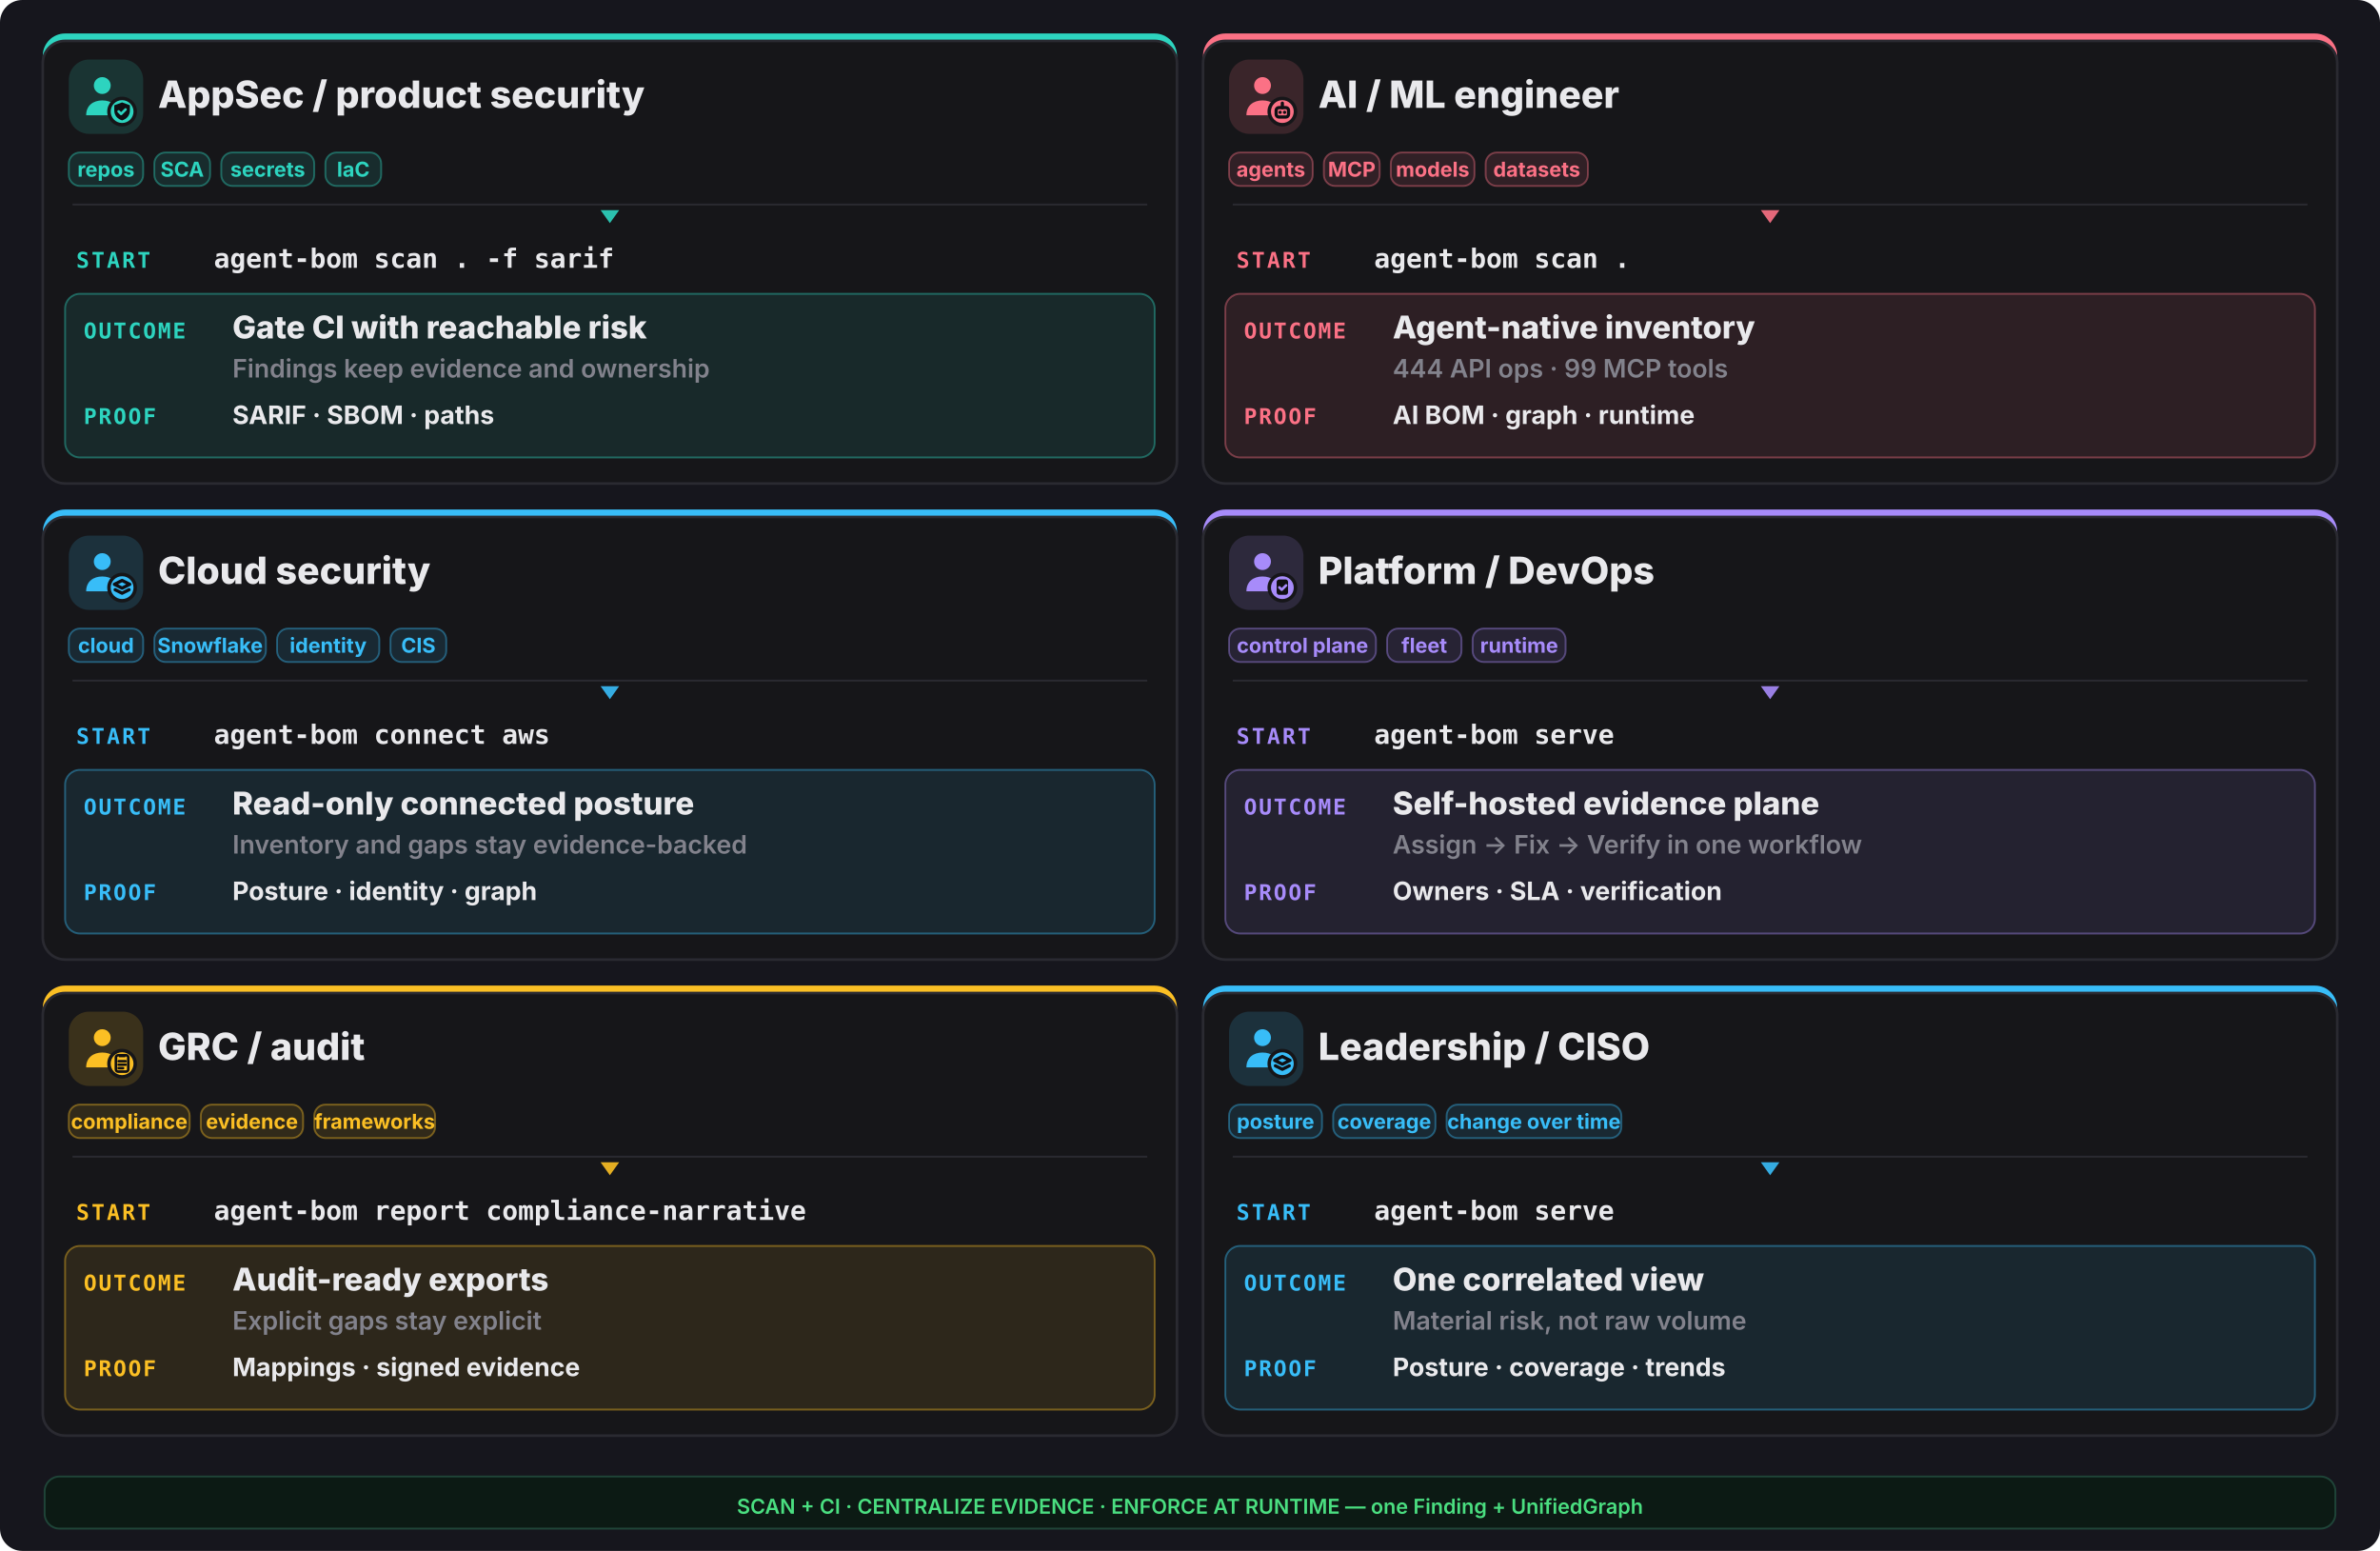
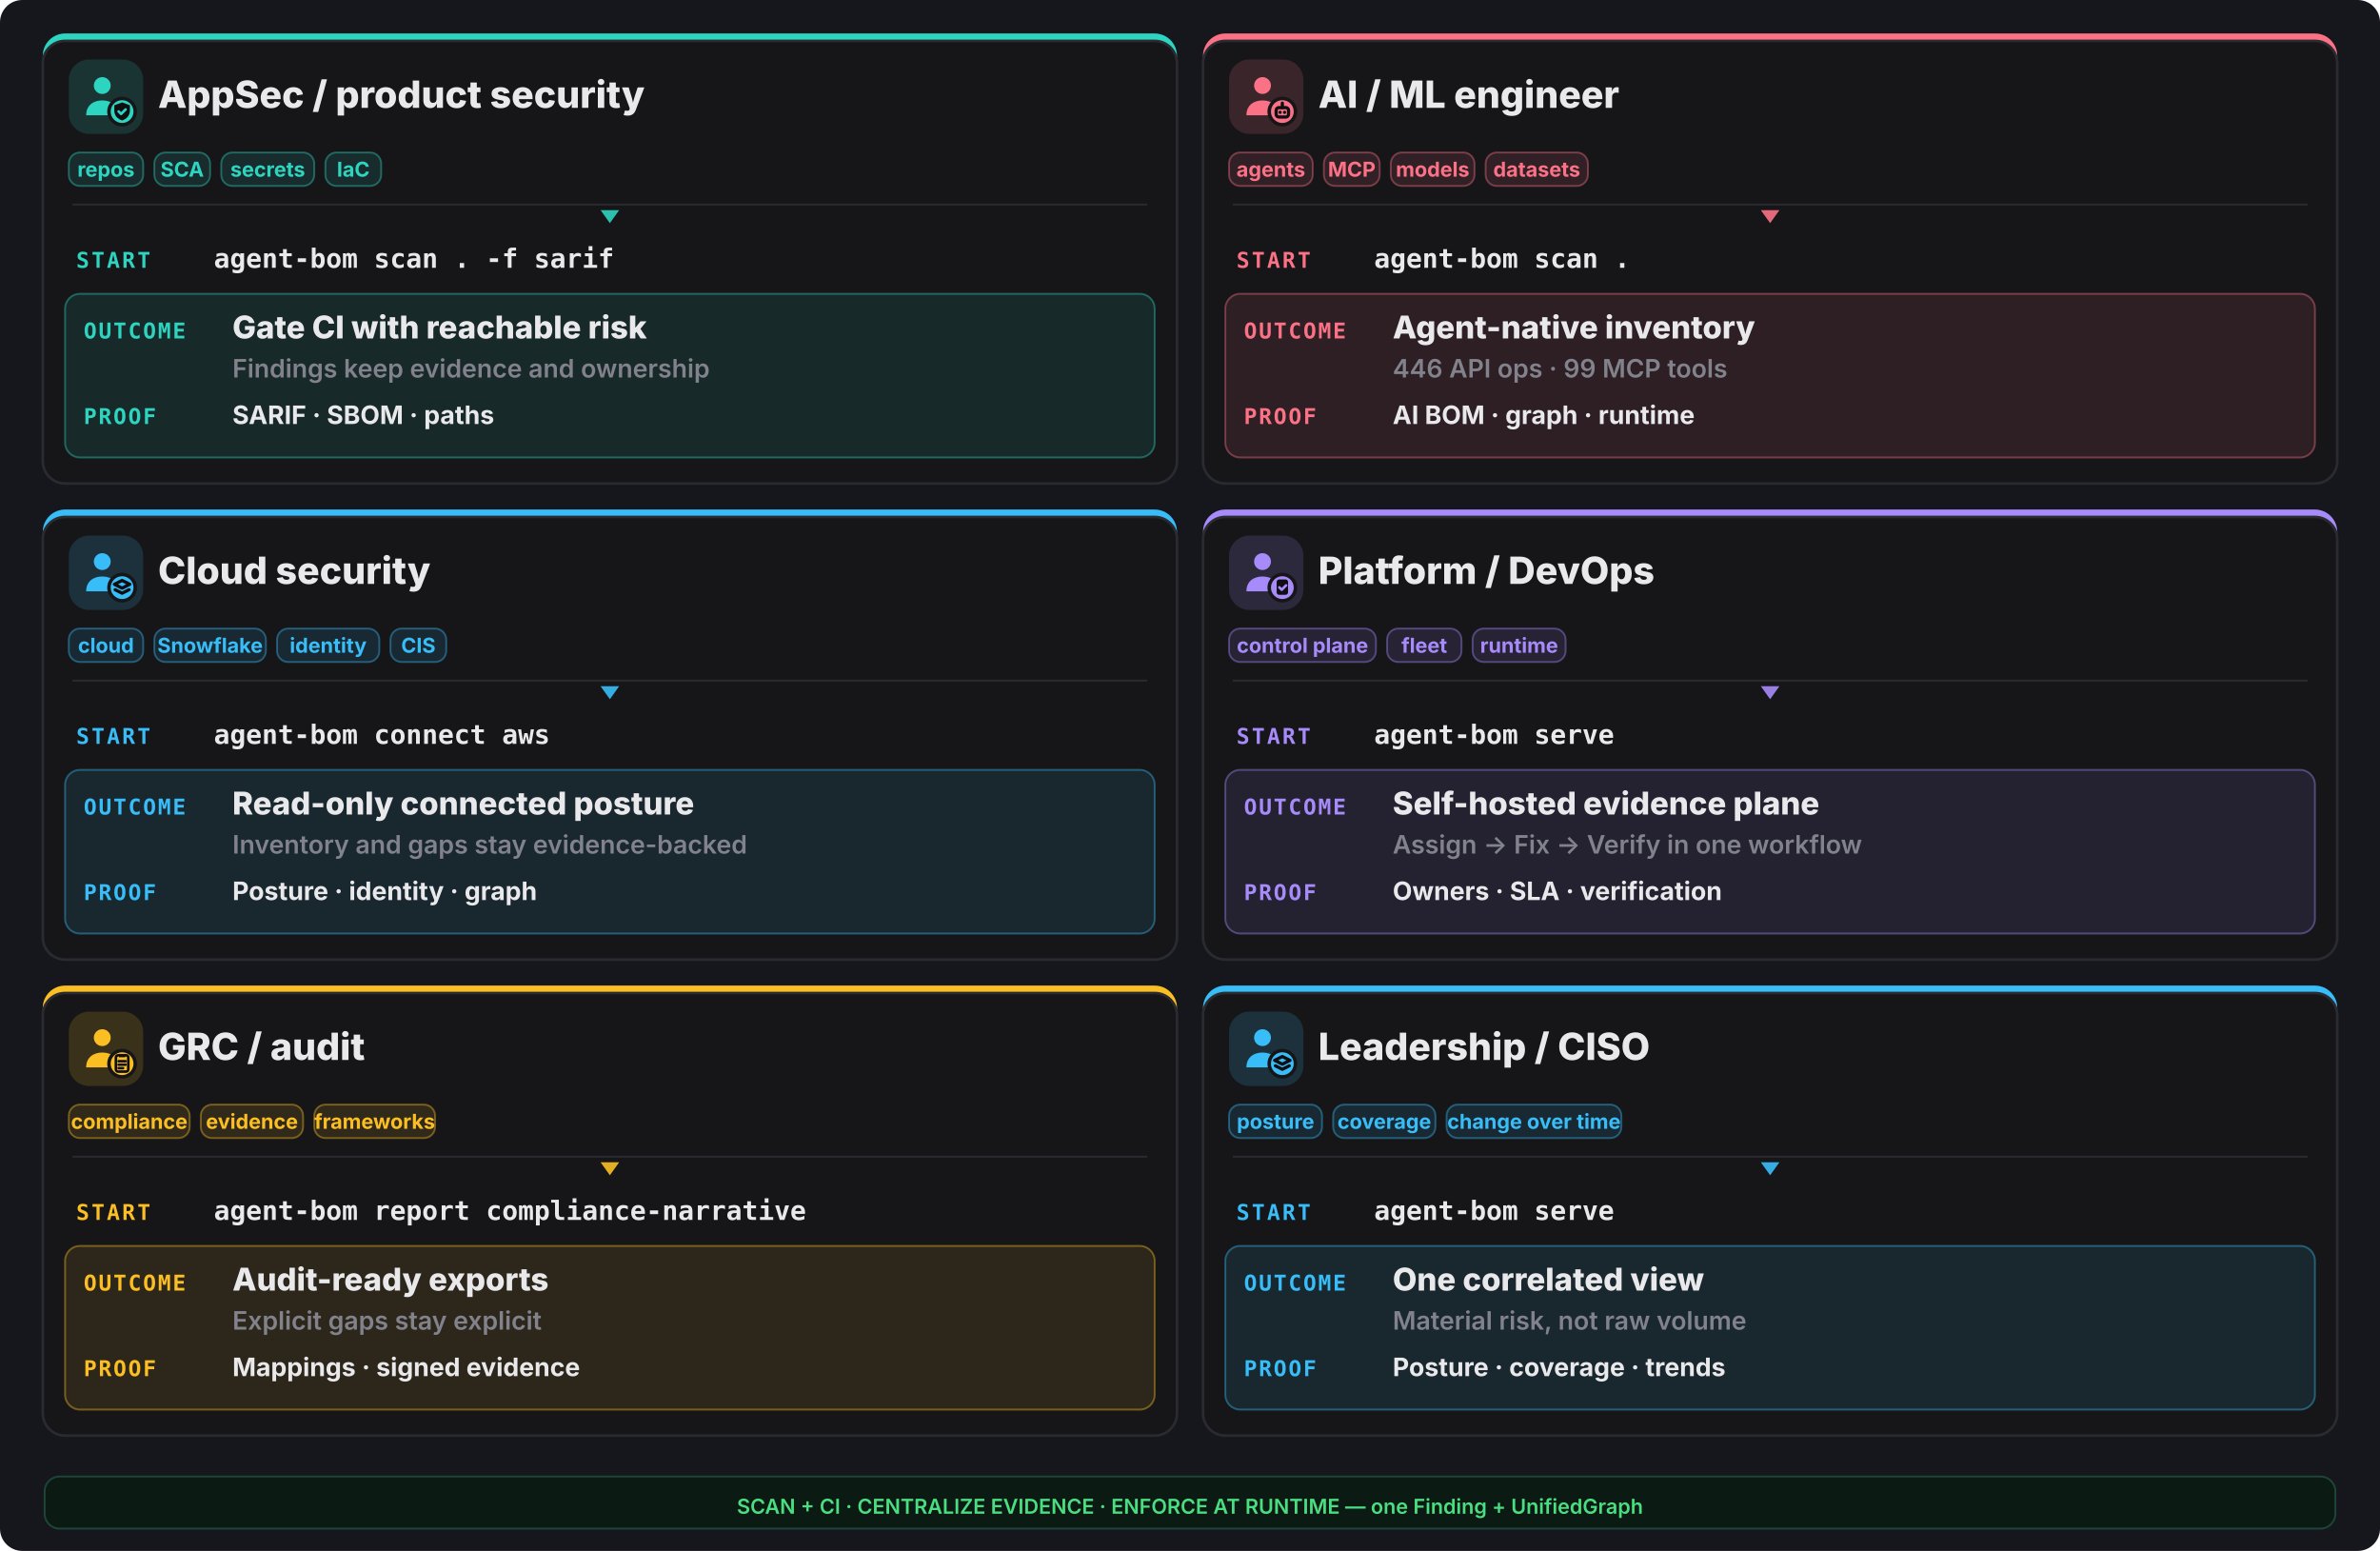
<svg xmlns="http://www.w3.org/2000/svg" width="1280" height="834" viewBox="0 0 1280 834" fill="none">
  <rect width="1280" height="834" rx="12" fill="#16161d" />
  <rect x="23" y="18" width="610" height="242" rx="12" fill="#2dd4bf" />
  <rect x="23" y="22" width="610" height="238" rx="12" fill="#161619" stroke="#2a2a31" stroke-width="1.4" />
  <rect x="37" y="32" width="40" height="40" rx="11" fill="#2dd4bf" opacity="0.16" />
  <g transform="translate(41,36) scale(1.333333)">
    <circle cx="10.5" cy="7.5" r="3.4" fill="#2dd4bf" />
    <path d="M4 19.5c0-4 2.9-6 6.5-6s6.5 2 6.5 6z" fill="#2dd4bf" />
    <circle cx="18.5" cy="18" r="6" fill="#161619" />
    <circle cx="18.5" cy="18" r="4.6" fill="#2dd4bf" />
    <g fill="none" stroke="#0f0f13" stroke-width="1.3" stroke-linecap="round" stroke-linejoin="round">
      <path d="M18.5 14.3l3.15 1.15v2.1c0 2.1-1.4 3.5-3.15 4-1.75-.5-3.15-1.9-3.15-4v-2.1z" fill="#0f0f13" stroke="none" />
      <path d="M17.1 17.95l1 1 1.8-1.8" stroke="#2dd4bf" stroke-width="1.05" />
    </g>
  </g>
  <text x="85" y="58" font-family="Inter,system-ui,sans-serif" font-size="20.15" font-weight="800" fill="#e9e9ec">AppSec / product security</text>
  <rect x="37" y="82" width="40" height="18" rx="6" fill="#2dd4bf" fill-opacity="0.12" stroke="#2dd4bf" stroke-opacity="0.4" />
  <text x="57.0" y="95" text-anchor="middle" font-family="Inter,system-ui,sans-serif" font-size="11.05" font-weight="700" fill="#2dd4bf">repos</text>
  <rect x="83" y="82" width="30" height="18" rx="6" fill="#2dd4bf" fill-opacity="0.12" stroke="#2dd4bf" stroke-opacity="0.4" />
  <text x="98.0" y="95" text-anchor="middle" font-family="Inter,system-ui,sans-serif" font-size="11.05" font-weight="700" fill="#2dd4bf">SCA</text>
  <rect x="119" y="82" width="50" height="18" rx="6" fill="#2dd4bf" fill-opacity="0.12" stroke="#2dd4bf" stroke-opacity="0.4" />
  <text x="144.0" y="95" text-anchor="middle" font-family="Inter,system-ui,sans-serif" font-size="11.05" font-weight="700" fill="#2dd4bf">secrets</text>
  <rect x="175" y="82" width="30" height="18" rx="6" fill="#2dd4bf" fill-opacity="0.12" stroke="#2dd4bf" stroke-opacity="0.4" />
  <text x="190.0" y="95" text-anchor="middle" font-family="Inter,system-ui,sans-serif" font-size="11.05" font-weight="700" fill="#2dd4bf">IaC</text>
  <line x1="39" y1="110" x2="617" y2="110" stroke="#2a2a31" stroke-width="1" />
  <polygon points="328,120 323,113 333,113" fill="#2dd4bf" opacity="0.9" />
  <text x="41" y="144" font-family="ui-monospace,monospace" font-size="11.7" font-weight="800" letter-spacing="0.1em" fill="#2dd4bf">START</text>
  <text x="115" y="144" font-family="ui-monospace,monospace" font-size="14.3" font-weight="700" fill="#e9e9ec">agent-bom scan . -f sarif</text>
  <rect x="35" y="158" width="586" height="88" rx="8" fill="#2dd4bf" opacity="0.10" />
  <rect x="35" y="158" width="586" height="88" rx="8" fill="none" stroke="#2dd4bf" opacity="0.4" />
  <text x="45" y="182" font-family="ui-monospace,monospace" font-size="11.7" font-weight="800" letter-spacing="0.08em" fill="#2dd4bf">OUTCOME</text>
  <text x="125" y="182" font-family="Inter,system-ui,sans-serif" font-size="16.9" font-weight="800" fill="#e9e9ec">Gate CI with reachable risk</text>
  <text x="125" y="203" font-family="Inter,system-ui,sans-serif" font-size="13.65" font-weight="600" fill="#82828c">Findings keep evidence and ownership</text>
  <text x="45" y="228" font-family="ui-monospace,monospace" font-size="11.7" font-weight="800" letter-spacing="0.08em" fill="#2dd4bf">PROOF</text>
  <text x="125" y="228" font-family="Inter,system-ui,sans-serif" font-size="13.65" font-weight="700" fill="#e9e9ec">SARIF · SBOM · paths</text>
  <rect x="647" y="18" width="610" height="242" rx="12" fill="#fb7185" />
  <rect x="647" y="22" width="610" height="238" rx="12" fill="#161619" stroke="#2a2a31" stroke-width="1.4" />
  <rect x="661" y="32" width="40" height="40" rx="11" fill="#fb7185" opacity="0.16" />
  <g transform="translate(665,36) scale(1.333333)">
    <circle cx="10.5" cy="7.5" r="3.4" fill="#fb7185" />
    <path d="M4 19.5c0-4 2.9-6 6.5-6s6.5 2 6.5 6z" fill="#fb7185" />
    <circle cx="18.5" cy="18" r="6" fill="#161619" />
    <circle cx="18.5" cy="18" r="4.6" fill="#fb7185" />
    <g fill="none" stroke="#0f0f13" stroke-width="1.3" stroke-linecap="round" stroke-linejoin="round">
      <rect x="16" y="16.4" width="5" height="3.8" rx="1.1" />
      <path d="M17.6 18.3h.01 M19.4 18.3h.01 M18.5 14.6v1.8" />
    </g>
  </g>
  <text x="709" y="58" font-family="Inter,system-ui,sans-serif" font-size="20.15" font-weight="800" fill="#e9e9ec">AI / ML engineer</text>
  <rect x="661" y="82" width="45" height="18" rx="6" fill="#fb7185" fill-opacity="0.12" stroke="#fb7185" stroke-opacity="0.4" />
  <text x="683.5" y="95" text-anchor="middle" font-family="Inter,system-ui,sans-serif" font-size="11.05" font-weight="700" fill="#fb7185">agents</text>
  <rect x="712" y="82" width="30" height="18" rx="6" fill="#fb7185" fill-opacity="0.12" stroke="#fb7185" stroke-opacity="0.4" />
  <text x="727.0" y="95" text-anchor="middle" font-family="Inter,system-ui,sans-serif" font-size="11.05" font-weight="700" fill="#fb7185">MCP</text>
  <rect x="748" y="82" width="45" height="18" rx="6" fill="#fb7185" fill-opacity="0.12" stroke="#fb7185" stroke-opacity="0.4" />
  <text x="770.5" y="95" text-anchor="middle" font-family="Inter,system-ui,sans-serif" font-size="11.05" font-weight="700" fill="#fb7185">models</text>
  <rect x="799" y="82" width="55" height="18" rx="6" fill="#fb7185" fill-opacity="0.12" stroke="#fb7185" stroke-opacity="0.4" />
  <text x="826.5" y="95" text-anchor="middle" font-family="Inter,system-ui,sans-serif" font-size="11.05" font-weight="700" fill="#fb7185">datasets</text>
  <line x1="663" y1="110" x2="1241" y2="110" stroke="#2a2a31" stroke-width="1" />
  <polygon points="952,120 947,113 957,113" fill="#fb7185" opacity="0.9" />
  <text x="665" y="144" font-family="ui-monospace,monospace" font-size="11.7" font-weight="800" letter-spacing="0.1em" fill="#fb7185">START</text>
  <text x="739" y="144" font-family="ui-monospace,monospace" font-size="14.3" font-weight="700" fill="#e9e9ec">agent-bom scan .</text>
  <rect x="659" y="158" width="586" height="88" rx="8" fill="#fb7185" opacity="0.10" />
  <rect x="659" y="158" width="586" height="88" rx="8" fill="none" stroke="#fb7185" opacity="0.4" />
  <text x="669" y="182" font-family="ui-monospace,monospace" font-size="11.7" font-weight="800" letter-spacing="0.08em" fill="#fb7185">OUTCOME</text>
  <text x="749" y="182" font-family="Inter,system-ui,sans-serif" font-size="16.9" font-weight="800" fill="#e9e9ec">Agent-native inventory</text>
-   <text x="749" y="203" font-family="Inter,system-ui,sans-serif" font-size="13.65" font-weight="600" fill="#82828c">444 API ops · 99 MCP tools</text>
+   <text x="749" y="203" font-family="Inter,system-ui,sans-serif" font-size="13.65" font-weight="600" fill="#82828c">446 API ops · 99 MCP tools</text>
  <text x="669" y="228" font-family="ui-monospace,monospace" font-size="11.7" font-weight="800" letter-spacing="0.08em" fill="#fb7185">PROOF</text>
  <text x="749" y="228" font-family="Inter,system-ui,sans-serif" font-size="13.65" font-weight="700" fill="#e9e9ec">AI BOM · graph · runtime</text>
  <rect x="23" y="274" width="610" height="242" rx="12" fill="#38bdf8" />
  <rect x="23" y="278" width="610" height="238" rx="12" fill="#161619" stroke="#2a2a31" stroke-width="1.4" />
  <rect x="37" y="288" width="40" height="40" rx="11" fill="#38bdf8" opacity="0.16" />
  <g transform="translate(41,292) scale(1.333333)">
    <circle cx="10.5" cy="7.5" r="3.4" fill="#38bdf8" />
    <path d="M4 19.5c0-4 2.9-6 6.5-6s6.5 2 6.5 6z" fill="#38bdf8" />
    <circle cx="18.5" cy="18" r="6" fill="#161619" />
    <circle cx="18.5" cy="18" r="4.6" fill="#38bdf8" />
    <g fill="none" stroke="#0f0f13" stroke-width="1.3" stroke-linecap="round" stroke-linejoin="round">
      <path d="M18.5 15.1l3.1 1.55-3.1 1.55-3.1-1.55z" />
      <path d="M15.7 18.85l2.8 1.4 2.8-1.4" />
    </g>
  </g>
  <text x="85" y="314" font-family="Inter,system-ui,sans-serif" font-size="20.15" font-weight="800" fill="#e9e9ec">Cloud security</text>
  <rect x="37" y="338" width="40" height="18" rx="6" fill="#38bdf8" fill-opacity="0.12" stroke="#38bdf8" stroke-opacity="0.4" />
  <text x="57.0" y="351" text-anchor="middle" font-family="Inter,system-ui,sans-serif" font-size="11.05" font-weight="700" fill="#38bdf8">cloud</text>
  <rect x="83" y="338" width="60" height="18" rx="6" fill="#38bdf8" fill-opacity="0.12" stroke="#38bdf8" stroke-opacity="0.4" />
  <text x="113.0" y="351" text-anchor="middle" font-family="Inter,system-ui,sans-serif" font-size="11.05" font-weight="700" fill="#38bdf8">Snowflake</text>
  <rect x="149" y="338" width="55" height="18" rx="6" fill="#38bdf8" fill-opacity="0.12" stroke="#38bdf8" stroke-opacity="0.4" />
  <text x="176.5" y="351" text-anchor="middle" font-family="Inter,system-ui,sans-serif" font-size="11.05" font-weight="700" fill="#38bdf8">identity</text>
  <rect x="210" y="338" width="30" height="18" rx="6" fill="#38bdf8" fill-opacity="0.12" stroke="#38bdf8" stroke-opacity="0.4" />
  <text x="225.0" y="351" text-anchor="middle" font-family="Inter,system-ui,sans-serif" font-size="11.05" font-weight="700" fill="#38bdf8">CIS</text>
  <line x1="39" y1="366" x2="617" y2="366" stroke="#2a2a31" stroke-width="1" />
  <polygon points="328,376 323,369 333,369" fill="#38bdf8" opacity="0.9" />
  <text x="41" y="400" font-family="ui-monospace,monospace" font-size="11.7" font-weight="800" letter-spacing="0.1em" fill="#38bdf8">START</text>
  <text x="115" y="400" font-family="ui-monospace,monospace" font-size="14.3" font-weight="700" fill="#e9e9ec">agent-bom connect aws</text>
  <rect x="35" y="414" width="586" height="88" rx="8" fill="#38bdf8" opacity="0.10" />
  <rect x="35" y="414" width="586" height="88" rx="8" fill="none" stroke="#38bdf8" opacity="0.4" />
  <text x="45" y="438" font-family="ui-monospace,monospace" font-size="11.7" font-weight="800" letter-spacing="0.08em" fill="#38bdf8">OUTCOME</text>
  <text x="125" y="438" font-family="Inter,system-ui,sans-serif" font-size="16.9" font-weight="800" fill="#e9e9ec">Read-only connected posture</text>
  <text x="125" y="459" font-family="Inter,system-ui,sans-serif" font-size="13.65" font-weight="600" fill="#82828c">Inventory and gaps stay evidence-backed</text>
  <text x="45" y="484" font-family="ui-monospace,monospace" font-size="11.7" font-weight="800" letter-spacing="0.08em" fill="#38bdf8">PROOF</text>
  <text x="125" y="484" font-family="Inter,system-ui,sans-serif" font-size="13.65" font-weight="700" fill="#e9e9ec">Posture · identity · graph</text>
  <rect x="647" y="274" width="610" height="242" rx="12" fill="#a78bfa" />
  <rect x="647" y="278" width="610" height="238" rx="12" fill="#161619" stroke="#2a2a31" stroke-width="1.4" />
  <rect x="661" y="288" width="40" height="40" rx="11" fill="#a78bfa" opacity="0.16" />
  <g transform="translate(665,292) scale(1.333333)">
    <circle cx="10.5" cy="7.5" r="3.4" fill="#a78bfa" />
    <path d="M4 19.5c0-4 2.9-6 6.5-6s6.5 2 6.5 6z" fill="#a78bfa" />
    <circle cx="18.5" cy="18" r="6" fill="#161619" />
    <circle cx="18.5" cy="18" r="4.6" fill="#a78bfa" />
    <g fill="none" stroke="#0f0f13" stroke-width="1.3" stroke-linecap="round" stroke-linejoin="round">
      <rect x="16.2" y="14.7" width="4.6" height="6.2" rx="1" fill="#0f0f13" stroke="none" />
      <path d="M17.3 17.9l.95.95 1.75-1.75" stroke="#a78bfa" stroke-width="1.05" />
    </g>
  </g>
  <text x="709" y="314" font-family="Inter,system-ui,sans-serif" font-size="20.15" font-weight="800" fill="#e9e9ec">Platform / DevOps</text>
  <rect x="661" y="338" width="79" height="18" rx="6" fill="#a78bfa" fill-opacity="0.12" stroke="#a78bfa" stroke-opacity="0.4" />
  <text x="700.5" y="351" text-anchor="middle" font-family="Inter,system-ui,sans-serif" font-size="11.05" font-weight="700" fill="#a78bfa">control plane</text>
  <rect x="746" y="338" width="40" height="18" rx="6" fill="#a78bfa" fill-opacity="0.12" stroke="#a78bfa" stroke-opacity="0.4" />
  <text x="766.0" y="351" text-anchor="middle" font-family="Inter,system-ui,sans-serif" font-size="11.05" font-weight="700" fill="#a78bfa">fleet</text>
  <rect x="792" y="338" width="50" height="18" rx="6" fill="#a78bfa" fill-opacity="0.12" stroke="#a78bfa" stroke-opacity="0.4" />
  <text x="817.0" y="351" text-anchor="middle" font-family="Inter,system-ui,sans-serif" font-size="11.05" font-weight="700" fill="#a78bfa">runtime</text>
  <line x1="663" y1="366" x2="1241" y2="366" stroke="#2a2a31" stroke-width="1" />
  <polygon points="952,376 947,369 957,369" fill="#a78bfa" opacity="0.9" />
  <text x="665" y="400" font-family="ui-monospace,monospace" font-size="11.7" font-weight="800" letter-spacing="0.1em" fill="#a78bfa">START</text>
  <text x="739" y="400" font-family="ui-monospace,monospace" font-size="14.3" font-weight="700" fill="#e9e9ec">agent-bom serve</text>
  <rect x="659" y="414" width="586" height="88" rx="8" fill="#a78bfa" opacity="0.10" />
  <rect x="659" y="414" width="586" height="88" rx="8" fill="none" stroke="#a78bfa" opacity="0.4" />
  <text x="669" y="438" font-family="ui-monospace,monospace" font-size="11.7" font-weight="800" letter-spacing="0.08em" fill="#a78bfa">OUTCOME</text>
  <text x="749" y="438" font-family="Inter,system-ui,sans-serif" font-size="16.9" font-weight="800" fill="#e9e9ec">Self-hosted evidence plane</text>
  <text x="749" y="459" font-family="Inter,system-ui,sans-serif" font-size="13.65" font-weight="600" fill="#82828c">Assign -&gt; Fix -&gt; Verify in one workflow</text>
  <text x="669" y="484" font-family="ui-monospace,monospace" font-size="11.7" font-weight="800" letter-spacing="0.08em" fill="#a78bfa">PROOF</text>
  <text x="749" y="484" font-family="Inter,system-ui,sans-serif" font-size="13.65" font-weight="700" fill="#e9e9ec">Owners · SLA · verification</text>
  <rect x="23" y="530" width="610" height="242" rx="12" fill="#fbbf24" />
  <rect x="23" y="534" width="610" height="238" rx="12" fill="#161619" stroke="#2a2a31" stroke-width="1.4" />
  <rect x="37" y="544" width="40" height="40" rx="11" fill="#fbbf24" opacity="0.16" />
  <g transform="translate(41,548) scale(1.333333)">
    <circle cx="10.5" cy="7.5" r="3.4" fill="#fbbf24" />
    <path d="M4 19.5c0-4 2.9-6 6.5-6s6.5 2 6.5 6z" fill="#fbbf24" />
    <circle cx="18.5" cy="18" r="6" fill="#161619" />
    <circle cx="18.5" cy="18" r="4.6" fill="#fbbf24" />
    <g fill="none" stroke="#0f0f13" stroke-width="1.3" stroke-linecap="round" stroke-linejoin="round">
      <rect x="16.0" y="14.6" width="5.0" height="6.6" rx="0.9" fill="none" stroke="#0f0f13" stroke-width="1.05" />
      <path d="M17.2 14.2h2.6v1.2h-2.6z" fill="#0f0f13" stroke="none" />
      <path d="M17.1 17.0h2.8 M17.1 18.4h2.8 M17.1 19.8h1.8" stroke="#0f0f13" stroke-width="1.0" />
    </g>
  </g>
  <text x="85" y="570" font-family="Inter,system-ui,sans-serif" font-size="20.15" font-weight="800" fill="#e9e9ec">GRC / audit</text>
  <rect x="37" y="594" width="65" height="18" rx="6" fill="#fbbf24" fill-opacity="0.12" stroke="#fbbf24" stroke-opacity="0.4" />
  <text x="69.5" y="607" text-anchor="middle" font-family="Inter,system-ui,sans-serif" font-size="11.05" font-weight="700" fill="#fbbf24">compliance</text>
  <rect x="108" y="594" width="55" height="18" rx="6" fill="#fbbf24" fill-opacity="0.12" stroke="#fbbf24" stroke-opacity="0.4" />
  <text x="135.5" y="607" text-anchor="middle" font-family="Inter,system-ui,sans-serif" font-size="11.05" font-weight="700" fill="#fbbf24">evidence</text>
  <rect x="169" y="594" width="65" height="18" rx="6" fill="#fbbf24" fill-opacity="0.12" stroke="#fbbf24" stroke-opacity="0.4" />
  <text x="201.5" y="607" text-anchor="middle" font-family="Inter,system-ui,sans-serif" font-size="11.05" font-weight="700" fill="#fbbf24">frameworks</text>
  <line x1="39" y1="622" x2="617" y2="622" stroke="#2a2a31" stroke-width="1" />
  <polygon points="328,632 323,625 333,625" fill="#fbbf24" opacity="0.9" />
  <text x="41" y="656" font-family="ui-monospace,monospace" font-size="11.7" font-weight="800" letter-spacing="0.1em" fill="#fbbf24">START</text>
  <text x="115" y="656" font-family="ui-monospace,monospace" font-size="14.3" font-weight="700" fill="#e9e9ec">agent-bom report compliance-narrative</text>
  <rect x="35" y="670" width="586" height="88" rx="8" fill="#fbbf24" opacity="0.10" />
  <rect x="35" y="670" width="586" height="88" rx="8" fill="none" stroke="#fbbf24" opacity="0.4" />
  <text x="45" y="694" font-family="ui-monospace,monospace" font-size="11.7" font-weight="800" letter-spacing="0.08em" fill="#fbbf24">OUTCOME</text>
  <text x="125" y="694" font-family="Inter,system-ui,sans-serif" font-size="16.9" font-weight="800" fill="#e9e9ec">Audit-ready exports</text>
  <text x="125" y="715" font-family="Inter,system-ui,sans-serif" font-size="13.65" font-weight="600" fill="#82828c">Explicit gaps stay explicit</text>
  <text x="45" y="740" font-family="ui-monospace,monospace" font-size="11.7" font-weight="800" letter-spacing="0.08em" fill="#fbbf24">PROOF</text>
  <text x="125" y="740" font-family="Inter,system-ui,sans-serif" font-size="13.65" font-weight="700" fill="#e9e9ec">Mappings · signed evidence</text>
  <rect x="647" y="530" width="610" height="242" rx="12" fill="#38bdf8" />
  <rect x="647" y="534" width="610" height="238" rx="12" fill="#161619" stroke="#2a2a31" stroke-width="1.4" />
  <rect x="661" y="544" width="40" height="40" rx="11" fill="#38bdf8" opacity="0.16" />
  <g transform="translate(665,548) scale(1.333333)">
    <circle cx="10.5" cy="7.5" r="3.4" fill="#38bdf8" />
    <path d="M4 19.5c0-4 2.9-6 6.5-6s6.5 2 6.5 6z" fill="#38bdf8" />
    <circle cx="18.5" cy="18" r="6" fill="#161619" />
    <circle cx="18.5" cy="18" r="4.6" fill="#38bdf8" />
    <g fill="none" stroke="#0f0f13" stroke-width="1.3" stroke-linecap="round" stroke-linejoin="round">
      <path d="M18.5 15.1l3.1 1.55-3.1 1.55-3.1-1.55z" />
      <path d="M15.7 18.85l2.8 1.4 2.8-1.4" />
    </g>
  </g>
  <text x="709" y="570" font-family="Inter,system-ui,sans-serif" font-size="20.15" font-weight="800" fill="#e9e9ec">Leadership / CISO</text>
  <rect x="661" y="594" width="50" height="18" rx="6" fill="#38bdf8" fill-opacity="0.12" stroke="#38bdf8" stroke-opacity="0.4" />
  <text x="686.0" y="607" text-anchor="middle" font-family="Inter,system-ui,sans-serif" font-size="11.05" font-weight="700" fill="#38bdf8">posture</text>
  <rect x="717" y="594" width="55" height="18" rx="6" fill="#38bdf8" fill-opacity="0.12" stroke="#38bdf8" stroke-opacity="0.4" />
  <text x="744.5" y="607" text-anchor="middle" font-family="Inter,system-ui,sans-serif" font-size="11.05" font-weight="700" fill="#38bdf8">coverage</text>
  <rect x="778" y="594" width="94" height="18" rx="6" fill="#38bdf8" fill-opacity="0.12" stroke="#38bdf8" stroke-opacity="0.4" />
  <text x="825.0" y="607" text-anchor="middle" font-family="Inter,system-ui,sans-serif" font-size="11.05" font-weight="700" fill="#38bdf8">change over time</text>
  <line x1="663" y1="622" x2="1241" y2="622" stroke="#2a2a31" stroke-width="1" />
  <polygon points="952,632 947,625 957,625" fill="#38bdf8" opacity="0.9" />
  <text x="665" y="656" font-family="ui-monospace,monospace" font-size="11.7" font-weight="800" letter-spacing="0.1em" fill="#38bdf8">START</text>
  <text x="739" y="656" font-family="ui-monospace,monospace" font-size="14.3" font-weight="700" fill="#e9e9ec">agent-bom serve</text>
  <rect x="659" y="670" width="586" height="88" rx="8" fill="#38bdf8" opacity="0.10" />
  <rect x="659" y="670" width="586" height="88" rx="8" fill="none" stroke="#38bdf8" opacity="0.4" />
  <text x="669" y="694" font-family="ui-monospace,monospace" font-size="11.7" font-weight="800" letter-spacing="0.08em" fill="#38bdf8">OUTCOME</text>
  <text x="749" y="694" font-family="Inter,system-ui,sans-serif" font-size="16.9" font-weight="800" fill="#e9e9ec">One correlated view</text>
  <text x="749" y="715" font-family="Inter,system-ui,sans-serif" font-size="13.65" font-weight="600" fill="#82828c">Material risk, not raw volume</text>
  <text x="669" y="740" font-family="ui-monospace,monospace" font-size="11.7" font-weight="800" letter-spacing="0.08em" fill="#38bdf8">PROOF</text>
  <text x="749" y="740" font-family="Inter,system-ui,sans-serif" font-size="13.65" font-weight="700" fill="#e9e9ec">Posture · coverage · trends</text>
  <rect x="24" y="794" width="1232" height="28" rx="8" fill="#0c1a14" stroke="#1f4438" />
  <text x="640" y="814" text-anchor="middle" font-family="Inter,system-ui,sans-serif" font-size="11.05" font-weight="600" fill="#4ade80">SCAN + CI · CENTRALIZE EVIDENCE · ENFORCE AT RUNTIME — one Finding + UnifiedGraph</text>
</svg>
